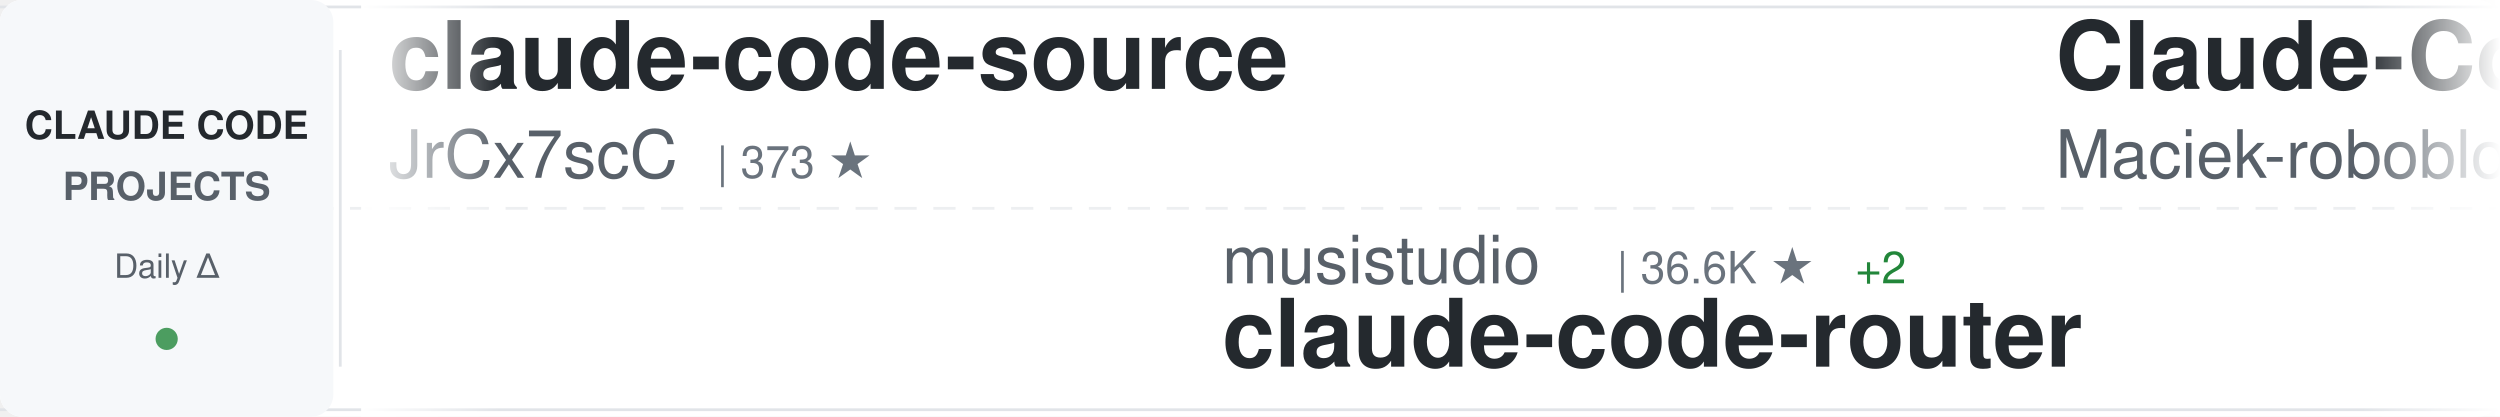
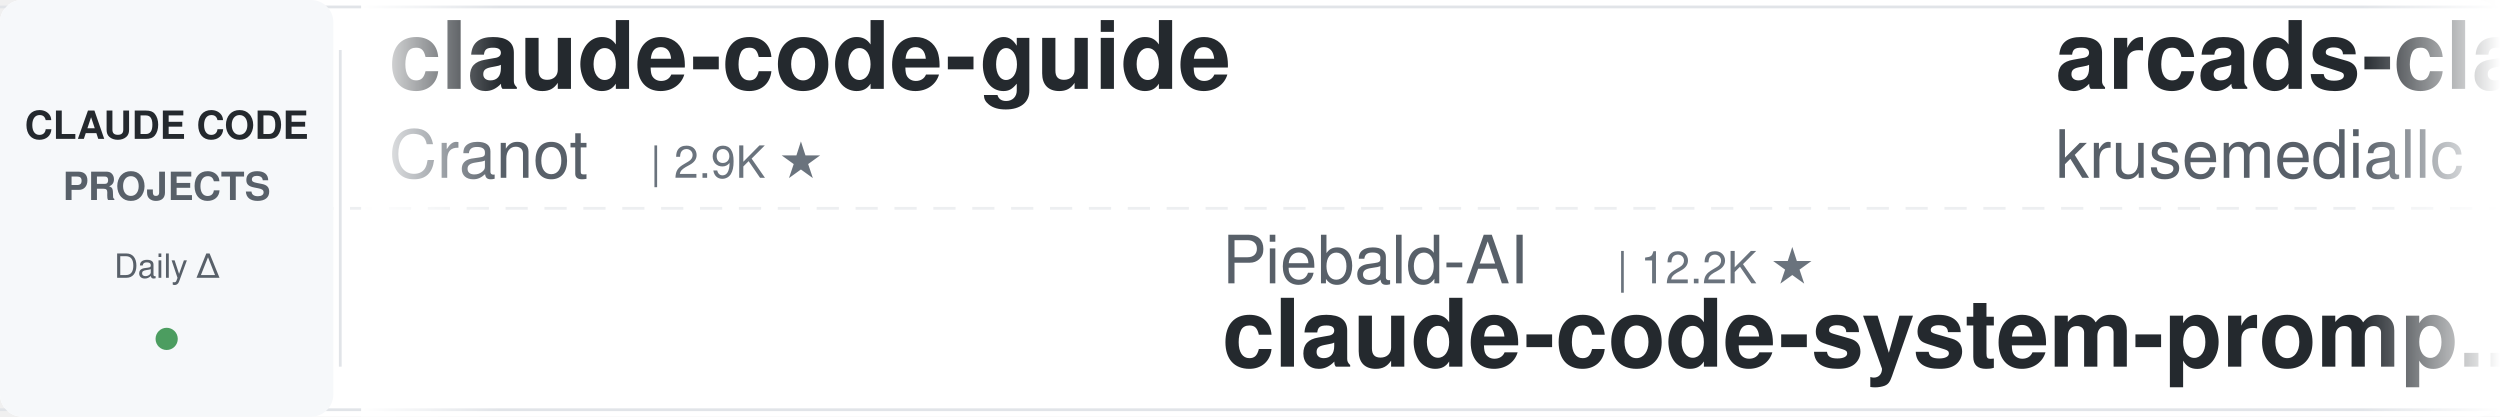
<svg xmlns="http://www.w3.org/2000/svg" width="900" height="150">
  <defs>
    <linearGradient id="awesomeLeftFade" x1="0%" y1="0%" x2="100%" y2="0%">
      <stop offset="0%" style="stop-color:#ffffff;stop-opacity:1" />
      <stop offset="100%" style="stop-color:#ffffff;stop-opacity:0" />
    </linearGradient>
    <linearGradient id="awesomeRightFade" x1="0%" y1="0%" x2="100%" y2="0%">
      <stop offset="0%" style="stop-color:#ffffff;stop-opacity:0" />
      <stop offset="100%" style="stop-color:#ffffff;stop-opacity:1" />
    </linearGradient>
  </defs>
  <rect width="900" height="150" fill="#ffffff" rx="8" />
  <rect x="0" y="2" width="900" height="1" fill="#e1e4e8" />
  <rect x="0" y="147" width="900" height="1" fill="#e1e4e8" />
  <line x1="0" y1="75" x2="900" y2="75" stroke="#e1e4e8" stroke-width="1" stroke-dasharray="8 6" opacity="0.6" />
  <rect x="0" y="0" width="120" height="150" fill="#f6f8fa" rx="8" />
  <text x="60" y="50" font-family="-apple-system, BlinkMacSystemFont, 'Segoe UI', Helvetica, Arial, sans-serif" font-size="14" font-weight="600" fill="#24292e" text-anchor="middle">CLAUDE CODE</text>
  <text x="60" y="72" font-family="-apple-system, BlinkMacSystemFont, 'Segoe UI', Helvetica, Arial, sans-serif" font-size="14" font-weight="600" fill="#586069" text-anchor="middle">PROJECTS</text>
  <text x="60" y="100" font-family="-apple-system, BlinkMacSystemFont, 'Segoe UI', Helvetica, Arial, sans-serif" font-size="12" font-weight="500" fill="#586069" text-anchor="middle">Daily Δ</text>
  <circle cx="60" cy="122" r="4" fill="#22863a" opacity="0.8" />
  <rect x="122" y="18" width="1" height="114" fill="#e1e4e8" />
  <clipPath id="awesomeTickerClip">
    <rect x="130" y="0" width="770" height="150" />
  </clipPath>
  <g clip-path="url(#awesomeTickerClip)">
    <g id="awesomeTickerItems">
      <animateTransform attributeName="transform" attributeType="XML" type="translate" from="0 0" to="-3000 0" dur="54s" repeatCount="indefinite" />
      <g transform="translate(0, 0)">
-         <text x="140" y="32" font-family="-apple-system, BlinkMacSystemFont, 'Segoe UI', Helvetica, Arial, sans-serif" font-size="34" font-weight="600" fill="#24292e">claude-code-source</text>
-         <text x="140" y="64" font-family="-apple-system, BlinkMacSystemFont, 'Segoe UI', Helvetica, Arial, sans-serif" font-size="24" font-weight="400" fill="#586069">JrCx7scC</text>
-         <text x="258" y="64" font-family="-apple-system, BlinkMacSystemFont, 'Segoe UI', Helvetica, Arial, sans-serif" font-size="16" font-weight="500" fill="#6a737d">| 373 ★</text>
+         <text x="140" y="32" font-family="-apple-system, BlinkMacSystemFont, 'Segoe UI', Helvetica, Arial, sans-serif" font-size="34" font-weight="600" fill="#24292e">claude-code-guide</text>
+         <text x="140" y="64" font-family="-apple-system, BlinkMacSystemFont, 'Segoe UI', Helvetica, Arial, sans-serif" font-size="24" font-weight="400" fill="#586069">Cranot</text>
+         <text x="234" y="64" font-family="-apple-system, BlinkMacSystemFont, 'Segoe UI', Helvetica, Arial, sans-serif" font-size="16" font-weight="500" fill="#6a737d">| 2.9K ★</text>
      </g>
      <g transform="translate(300, 0)">
-         <text x="140" y="102" font-family="-apple-system, BlinkMacSystemFont, 'Segoe UI', Helvetica, Arial, sans-serif" font-size="24" font-weight="400" fill="#586069">musistudio</text>
-         <text x="282" y="102" font-family="-apple-system, BlinkMacSystemFont, 'Segoe UI', Helvetica, Arial, sans-serif" font-size="16" font-weight="500" fill="#6a737d">| 36.6K ★</text>
-         <text x="368" y="102" font-family="-apple-system, BlinkMacSystemFont, 'Segoe UI', Helvetica, Arial, sans-serif" font-size="16" font-weight="500" fill="#22863a"> +2</text>
-         <text x="140" y="132" font-family="-apple-system, BlinkMacSystemFont, 'Segoe UI', Helvetica, Arial, sans-serif" font-size="34" font-weight="600" fill="#24292e">claude-code-router</text>
+         <text x="140" y="102" font-family="-apple-system, BlinkMacSystemFont, 'Segoe UI', Helvetica, Arial, sans-serif" font-size="24" font-weight="400" fill="#586069">Piebald-AI</text>
+         <text x="282" y="102" font-family="-apple-system, BlinkMacSystemFont, 'Segoe UI', Helvetica, Arial, sans-serif" font-size="16" font-weight="500" fill="#6a737d">| 12.2K ★</text>
+         <text x="140" y="132" font-family="-apple-system, BlinkMacSystemFont, 'Segoe UI', Helvetica, Arial, sans-serif" font-size="34" font-weight="600" fill="#24292e">claude-code-system-promp...</text>
      </g>
      <g transform="translate(600, 0)">
-         <text x="140" y="32" font-family="-apple-system, BlinkMacSystemFont, 'Segoe UI', Helvetica, Arial, sans-serif" font-size="34" font-weight="600" fill="#24292e">Claude-Code-Usage-Monito...</text>
-         <text x="140" y="64" font-family="-apple-system, BlinkMacSystemFont, 'Segoe UI', Helvetica, Arial, sans-serif" font-size="24" font-weight="400" fill="#586069">Maciek-roboblog</text>
-         <text x="342" y="64" font-family="-apple-system, BlinkMacSystemFont, 'Segoe UI', Helvetica, Arial, sans-serif" font-size="16" font-weight="500" fill="#6a737d">| 8.6K ★</text>
-         <text x="419" y="64" font-family="-apple-system, BlinkMacSystemFont, 'Segoe UI', Helvetica, Arial, sans-serif" font-size="16" font-weight="500" fill="#22863a"> +2</text>
+         <text x="140" y="32" font-family="-apple-system, BlinkMacSystemFont, 'Segoe UI', Helvetica, Arial, sans-serif" font-size="34" font-weight="600" fill="#24292e">arcads-claude-code</text>
+         <text x="140" y="64" font-family="-apple-system, BlinkMacSystemFont, 'Segoe UI', Helvetica, Arial, sans-serif" font-size="24" font-weight="400" fill="#586069">krusemediallc</text>
+         <text x="318" y="64" font-family="-apple-system, BlinkMacSystemFont, 'Segoe UI', Helvetica, Arial, sans-serif" font-size="16" font-weight="500" fill="#6a737d">| 1.1K ★</text>
+         <text x="395" y="64" font-family="-apple-system, BlinkMacSystemFont, 'Segoe UI', Helvetica, Arial, sans-serif" font-size="16" font-weight="500" fill="#22863a"> +1</text>
      </g>
      <g transform="translate(900, 0)">
-         <text x="140" y="102" font-family="-apple-system, BlinkMacSystemFont, 'Segoe UI', Helvetica, Arial, sans-serif" font-size="24" font-weight="400" fill="#586069">Piebald-AI</text>
-         <text x="282" y="102" font-family="-apple-system, BlinkMacSystemFont, 'Segoe UI', Helvetica, Arial, sans-serif" font-size="16" font-weight="500" fill="#6a737d">| 12.2K ★</text>
-         <text x="368" y="102" font-family="-apple-system, BlinkMacSystemFont, 'Segoe UI', Helvetica, Arial, sans-serif" font-size="16" font-weight="500" fill="#22863a"> +1</text>
-         <text x="140" y="132" font-family="-apple-system, BlinkMacSystemFont, 'Segoe UI', Helvetica, Arial, sans-serif" font-size="34" font-weight="600" fill="#24292e">claude-code-system-promp...</text>
+         <text x="140" y="102" font-family="-apple-system, BlinkMacSystemFont, 'Segoe UI', Helvetica, Arial, sans-serif" font-size="24" font-weight="400" fill="#586069">Chachamaru127</text>
+         <text x="318" y="102" font-family="-apple-system, BlinkMacSystemFont, 'Segoe UI', Helvetica, Arial, sans-serif" font-size="16" font-weight="500" fill="#6a737d">| 3.0K ★</text>
+         <text x="140" y="132" font-family="-apple-system, BlinkMacSystemFont, 'Segoe UI', Helvetica, Arial, sans-serif" font-size="34" font-weight="600" fill="#24292e">claude-code-harness</text>
      </g>
      <g transform="translate(1200, 0)">
-         <text x="140" y="32" font-family="-apple-system, BlinkMacSystemFont, 'Segoe UI', Helvetica, Arial, sans-serif" font-size="34" font-weight="600" fill="#24292e">claude-code-cli</text>
-         <text x="140" y="64" font-family="-apple-system, BlinkMacSystemFont, 'Segoe UI', Helvetica, Arial, sans-serif" font-size="24" font-weight="400" fill="#586069">huangserva</text>
-         <text x="282" y="64" font-family="-apple-system, BlinkMacSystemFont, 'Segoe UI', Helvetica, Arial, sans-serif" font-size="16" font-weight="500" fill="#6a737d">| 622 ★</text>
+         <text x="140" y="32" font-family="-apple-system, BlinkMacSystemFont, 'Segoe UI', Helvetica, Arial, sans-serif" font-size="34" font-weight="600" fill="#24292e">claude-code-source</text>
+         <text x="140" y="64" font-family="-apple-system, BlinkMacSystemFont, 'Segoe UI', Helvetica, Arial, sans-serif" font-size="24" font-weight="400" fill="#586069">AprilNEA</text>
+         <text x="258" y="64" font-family="-apple-system, BlinkMacSystemFont, 'Segoe UI', Helvetica, Arial, sans-serif" font-size="16" font-weight="500" fill="#6a737d">| 392 ★</text>
      </g>
      <g transform="translate(1500, 0)">
-         <text x="140" y="102" font-family="-apple-system, BlinkMacSystemFont, 'Segoe UI', Helvetica, Arial, sans-serif" font-size="24" font-weight="400" fill="#586069">shareAI-lab</text>
-         <text x="294" y="102" font-family="-apple-system, BlinkMacSystemFont, 'Segoe UI', Helvetica, Arial, sans-serif" font-size="16" font-weight="500" fill="#6a737d">| 73.8K ★</text>
-         <text x="380" y="102" font-family="-apple-system, BlinkMacSystemFont, 'Segoe UI', Helvetica, Arial, sans-serif" font-size="16" font-weight="500" fill="#22863a"> +9</text>
-         <text x="140" y="132" font-family="-apple-system, BlinkMacSystemFont, 'Segoe UI', Helvetica, Arial, sans-serif" font-size="34" font-weight="600" fill="#24292e">learn-claude-code</text>
+         <text x="140" y="102" font-family="-apple-system, BlinkMacSystemFont, 'Segoe UI', Helvetica, Arial, sans-serif" font-size="24" font-weight="400" fill="#586069">chauncygu</text>
+         <text x="270" y="102" font-family="-apple-system, BlinkMacSystemFont, 'Segoe UI', Helvetica, Arial, sans-serif" font-size="16" font-weight="500" fill="#6a737d">| 2.8K ★</text>
+         <text x="140" y="132" font-family="-apple-system, BlinkMacSystemFont, 'Segoe UI', Helvetica, Arial, sans-serif" font-size="34" font-weight="600" fill="#24292e">collection-claude-code-s...</text>
      </g>
      <g transform="translate(1800, 0)">
-         <text x="140" y="32" font-family="-apple-system, BlinkMacSystemFont, 'Segoe UI', Helvetica, Arial, sans-serif" font-size="34" font-weight="600" fill="#24292e">claude-code-showcase</text>
-         <text x="140" y="64" font-family="-apple-system, BlinkMacSystemFont, 'Segoe UI', Helvetica, Arial, sans-serif" font-size="24" font-weight="400" fill="#586069">ChrisWiles</text>
-         <text x="282" y="64" font-family="-apple-system, BlinkMacSystemFont, 'Segoe UI', Helvetica, Arial, sans-serif" font-size="16" font-weight="500" fill="#6a737d">| 6.0K ★</text>
+         <text x="140" y="32" font-family="-apple-system, BlinkMacSystemFont, 'Segoe UI', Helvetica, Arial, sans-serif" font-size="34" font-weight="600" fill="#24292e">claude-code-proxy</text>
+         <text x="140" y="64" font-family="-apple-system, BlinkMacSystemFont, 'Segoe UI', Helvetica, Arial, sans-serif" font-size="24" font-weight="400" fill="#586069">1rgs</text>
+         <text x="210" y="64" font-family="-apple-system, BlinkMacSystemFont, 'Segoe UI', Helvetica, Arial, sans-serif" font-size="16" font-weight="500" fill="#6a737d">| 3.7K ★</text>
      </g>
      <g transform="translate(2100, 0)">
-         <text x="140" y="102" font-family="-apple-system, BlinkMacSystemFont, 'Segoe UI', Helvetica, Arial, sans-serif" font-size="24" font-weight="400" fill="#586069">1rgs</text>
-         <text x="210" y="102" font-family="-apple-system, BlinkMacSystemFont, 'Segoe UI', Helvetica, Arial, sans-serif" font-size="16" font-weight="500" fill="#6a737d">| 3.7K ★</text>
-         <text x="287" y="102" font-family="-apple-system, BlinkMacSystemFont, 'Segoe UI', Helvetica, Arial, sans-serif" font-size="16" font-weight="500" fill="#22863a"> +2</text>
+         <text x="140" y="102" font-family="-apple-system, BlinkMacSystemFont, 'Segoe UI', Helvetica, Arial, sans-serif" font-size="24" font-weight="400" fill="#586069">fuergaosi233</text>
+         <text x="306" y="102" font-family="-apple-system, BlinkMacSystemFont, 'Segoe UI', Helvetica, Arial, sans-serif" font-size="16" font-weight="500" fill="#6a737d">| 2.8K ★</text>
        <text x="140" y="132" font-family="-apple-system, BlinkMacSystemFont, 'Segoe UI', Helvetica, Arial, sans-serif" font-size="34" font-weight="600" fill="#24292e">claude-code-proxy</text>
      </g>
      <g transform="translate(2400, 0)">
-         <text x="140" y="32" font-family="-apple-system, BlinkMacSystemFont, 'Segoe UI', Helvetica, Arial, sans-serif" font-size="34" font-weight="600" fill="#24292e">claude-code-from-source</text>
-         <text x="140" y="64" font-family="-apple-system, BlinkMacSystemFont, 'Segoe UI', Helvetica, Arial, sans-serif" font-size="24" font-weight="400" fill="#586069">alejandrobalderas</text>
-         <text x="366" y="64" font-family="-apple-system, BlinkMacSystemFont, 'Segoe UI', Helvetica, Arial, sans-serif" font-size="16" font-weight="500" fill="#6a737d">| 2.7K ★</text>
+         <text x="140" y="32" font-family="-apple-system, BlinkMacSystemFont, 'Segoe UI', Helvetica, Arial, sans-serif" font-size="34" font-weight="600" fill="#24292e">claude_codex_bridge</text>
+         <text x="140" y="64" font-family="-apple-system, BlinkMacSystemFont, 'Segoe UI', Helvetica, Arial, sans-serif" font-size="24" font-weight="400" fill="#586069">SeemSeam</text>
+         <text x="258" y="64" font-family="-apple-system, BlinkMacSystemFont, 'Segoe UI', Helvetica, Arial, sans-serif" font-size="16" font-weight="500" fill="#6a737d">| 3.4K ★</text>
+         <text x="335" y="64" font-family="-apple-system, BlinkMacSystemFont, 'Segoe UI', Helvetica, Arial, sans-serif" font-size="16" font-weight="500" fill="#22863a"> +1</text>
      </g>
      <g transform="translate(2700, 0)">
-         <text x="140" y="102" font-family="-apple-system, BlinkMacSystemFont, 'Segoe UI', Helvetica, Arial, sans-serif" font-size="24" font-weight="400" fill="#586069">AICoderTudou</text>
-         <text x="306" y="102" font-family="-apple-system, BlinkMacSystemFont, 'Segoe UI', Helvetica, Arial, sans-serif" font-size="16" font-weight="500" fill="#6a737d">| 497 ★</text>
-         <text x="140" y="132" font-family="-apple-system, BlinkMacSystemFont, 'Segoe UI', Helvetica, Arial, sans-serif" font-size="34" font-weight="600" fill="#24292e">claude-code-tudou</text>
+         <text x="140" y="102" font-family="-apple-system, BlinkMacSystemFont, 'Segoe UI', Helvetica, Arial, sans-serif" font-size="24" font-weight="400" fill="#586069">andrew-kramer-inno</text>
+         <text x="378" y="102" font-family="-apple-system, BlinkMacSystemFont, 'Segoe UI', Helvetica, Arial, sans-serif" font-size="16" font-weight="500" fill="#6a737d">| 593 ★</text>
+         <text x="140" y="132" font-family="-apple-system, BlinkMacSystemFont, 'Segoe UI', Helvetica, Arial, sans-serif" font-size="34" font-weight="600" fill="#24292e">claude-code-source-build</text>
      </g>
      <g transform="translate(3000, 0)">
-         <text x="140" y="32" font-family="-apple-system, BlinkMacSystemFont, 'Segoe UI', Helvetica, Arial, sans-serif" font-size="34" font-weight="600" fill="#24292e">claude-code-source</text>
-         <text x="140" y="64" font-family="-apple-system, BlinkMacSystemFont, 'Segoe UI', Helvetica, Arial, sans-serif" font-size="24" font-weight="400" fill="#586069">JrCx7scC</text>
-         <text x="258" y="64" font-family="-apple-system, BlinkMacSystemFont, 'Segoe UI', Helvetica, Arial, sans-serif" font-size="16" font-weight="500" fill="#6a737d">| 373 ★</text>
+         <text x="140" y="32" font-family="-apple-system, BlinkMacSystemFont, 'Segoe UI', Helvetica, Arial, sans-serif" font-size="34" font-weight="600" fill="#24292e">claude-code-guide</text>
+         <text x="140" y="64" font-family="-apple-system, BlinkMacSystemFont, 'Segoe UI', Helvetica, Arial, sans-serif" font-size="24" font-weight="400" fill="#586069">Cranot</text>
+         <text x="234" y="64" font-family="-apple-system, BlinkMacSystemFont, 'Segoe UI', Helvetica, Arial, sans-serif" font-size="16" font-weight="500" fill="#6a737d">| 2.9K ★</text>
      </g>
      <g transform="translate(3300, 0)">
-         <text x="140" y="102" font-family="-apple-system, BlinkMacSystemFont, 'Segoe UI', Helvetica, Arial, sans-serif" font-size="24" font-weight="400" fill="#586069">musistudio</text>
-         <text x="282" y="102" font-family="-apple-system, BlinkMacSystemFont, 'Segoe UI', Helvetica, Arial, sans-serif" font-size="16" font-weight="500" fill="#6a737d">| 36.6K ★</text>
-         <text x="368" y="102" font-family="-apple-system, BlinkMacSystemFont, 'Segoe UI', Helvetica, Arial, sans-serif" font-size="16" font-weight="500" fill="#22863a"> +2</text>
-         <text x="140" y="132" font-family="-apple-system, BlinkMacSystemFont, 'Segoe UI', Helvetica, Arial, sans-serif" font-size="34" font-weight="600" fill="#24292e">claude-code-router</text>
+         <text x="140" y="102" font-family="-apple-system, BlinkMacSystemFont, 'Segoe UI', Helvetica, Arial, sans-serif" font-size="24" font-weight="400" fill="#586069">Piebald-AI</text>
+         <text x="282" y="102" font-family="-apple-system, BlinkMacSystemFont, 'Segoe UI', Helvetica, Arial, sans-serif" font-size="16" font-weight="500" fill="#6a737d">| 12.2K ★</text>
+         <text x="140" y="132" font-family="-apple-system, BlinkMacSystemFont, 'Segoe UI', Helvetica, Arial, sans-serif" font-size="34" font-weight="600" fill="#24292e">claude-code-system-promp...</text>
      </g>
      <g transform="translate(3600, 0)">
-         <text x="140" y="32" font-family="-apple-system, BlinkMacSystemFont, 'Segoe UI', Helvetica, Arial, sans-serif" font-size="34" font-weight="600" fill="#24292e">Claude-Code-Usage-Monito...</text>
-         <text x="140" y="64" font-family="-apple-system, BlinkMacSystemFont, 'Segoe UI', Helvetica, Arial, sans-serif" font-size="24" font-weight="400" fill="#586069">Maciek-roboblog</text>
-         <text x="342" y="64" font-family="-apple-system, BlinkMacSystemFont, 'Segoe UI', Helvetica, Arial, sans-serif" font-size="16" font-weight="500" fill="#6a737d">| 8.6K ★</text>
-         <text x="419" y="64" font-family="-apple-system, BlinkMacSystemFont, 'Segoe UI', Helvetica, Arial, sans-serif" font-size="16" font-weight="500" fill="#22863a"> +2</text>
+         <text x="140" y="32" font-family="-apple-system, BlinkMacSystemFont, 'Segoe UI', Helvetica, Arial, sans-serif" font-size="34" font-weight="600" fill="#24292e">arcads-claude-code</text>
+         <text x="140" y="64" font-family="-apple-system, BlinkMacSystemFont, 'Segoe UI', Helvetica, Arial, sans-serif" font-size="24" font-weight="400" fill="#586069">krusemediallc</text>
+         <text x="318" y="64" font-family="-apple-system, BlinkMacSystemFont, 'Segoe UI', Helvetica, Arial, sans-serif" font-size="16" font-weight="500" fill="#6a737d">| 1.1K ★</text>
+         <text x="395" y="64" font-family="-apple-system, BlinkMacSystemFont, 'Segoe UI', Helvetica, Arial, sans-serif" font-size="16" font-weight="500" fill="#22863a"> +1</text>
      </g>
      <g transform="translate(3900, 0)">
-         <text x="140" y="102" font-family="-apple-system, BlinkMacSystemFont, 'Segoe UI', Helvetica, Arial, sans-serif" font-size="24" font-weight="400" fill="#586069">Piebald-AI</text>
-         <text x="282" y="102" font-family="-apple-system, BlinkMacSystemFont, 'Segoe UI', Helvetica, Arial, sans-serif" font-size="16" font-weight="500" fill="#6a737d">| 12.2K ★</text>
-         <text x="368" y="102" font-family="-apple-system, BlinkMacSystemFont, 'Segoe UI', Helvetica, Arial, sans-serif" font-size="16" font-weight="500" fill="#22863a"> +1</text>
-         <text x="140" y="132" font-family="-apple-system, BlinkMacSystemFont, 'Segoe UI', Helvetica, Arial, sans-serif" font-size="34" font-weight="600" fill="#24292e">claude-code-system-promp...</text>
+         <text x="140" y="102" font-family="-apple-system, BlinkMacSystemFont, 'Segoe UI', Helvetica, Arial, sans-serif" font-size="24" font-weight="400" fill="#586069">Chachamaru127</text>
+         <text x="318" y="102" font-family="-apple-system, BlinkMacSystemFont, 'Segoe UI', Helvetica, Arial, sans-serif" font-size="16" font-weight="500" fill="#6a737d">| 3.0K ★</text>
+         <text x="140" y="132" font-family="-apple-system, BlinkMacSystemFont, 'Segoe UI', Helvetica, Arial, sans-serif" font-size="34" font-weight="600" fill="#24292e">claude-code-harness</text>
      </g>
    </g>
  </g>
  <rect x="130" y="0" width="50" height="150" fill="url(#awesomeLeftFade)" />
  <rect x="850" y="0" width="50" height="150" fill="url(#awesomeRightFade)" />
</svg>
